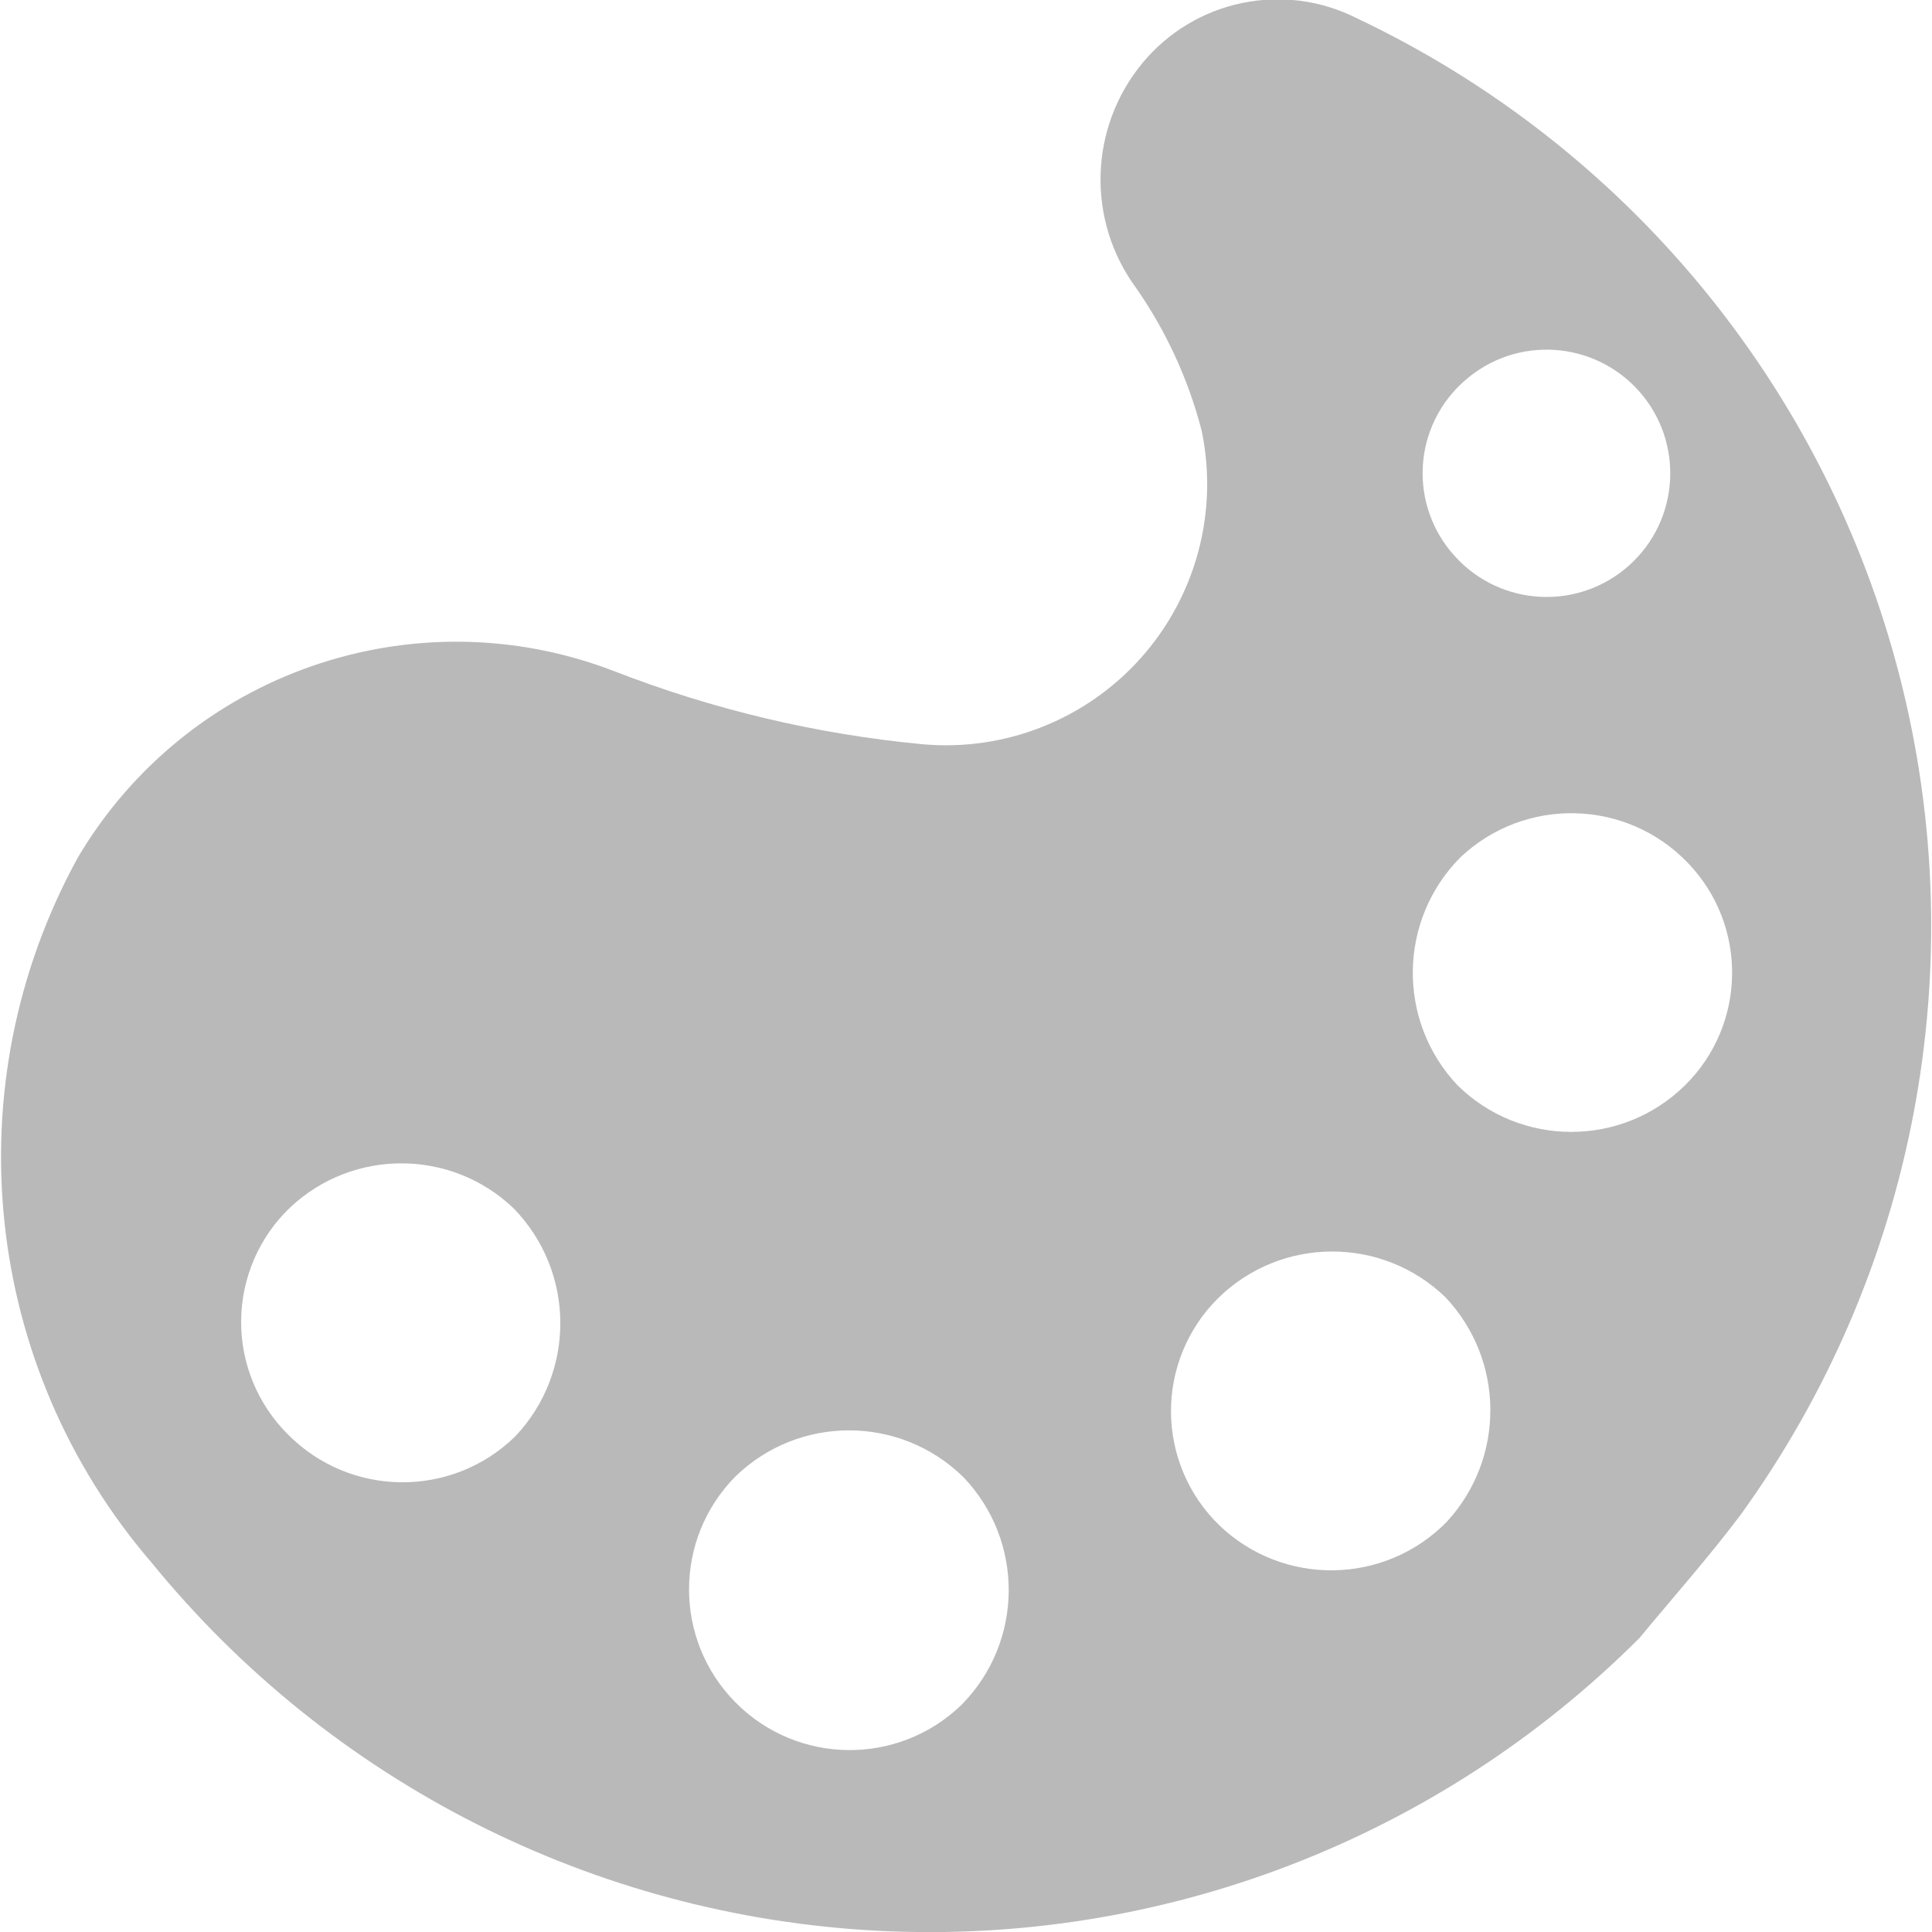
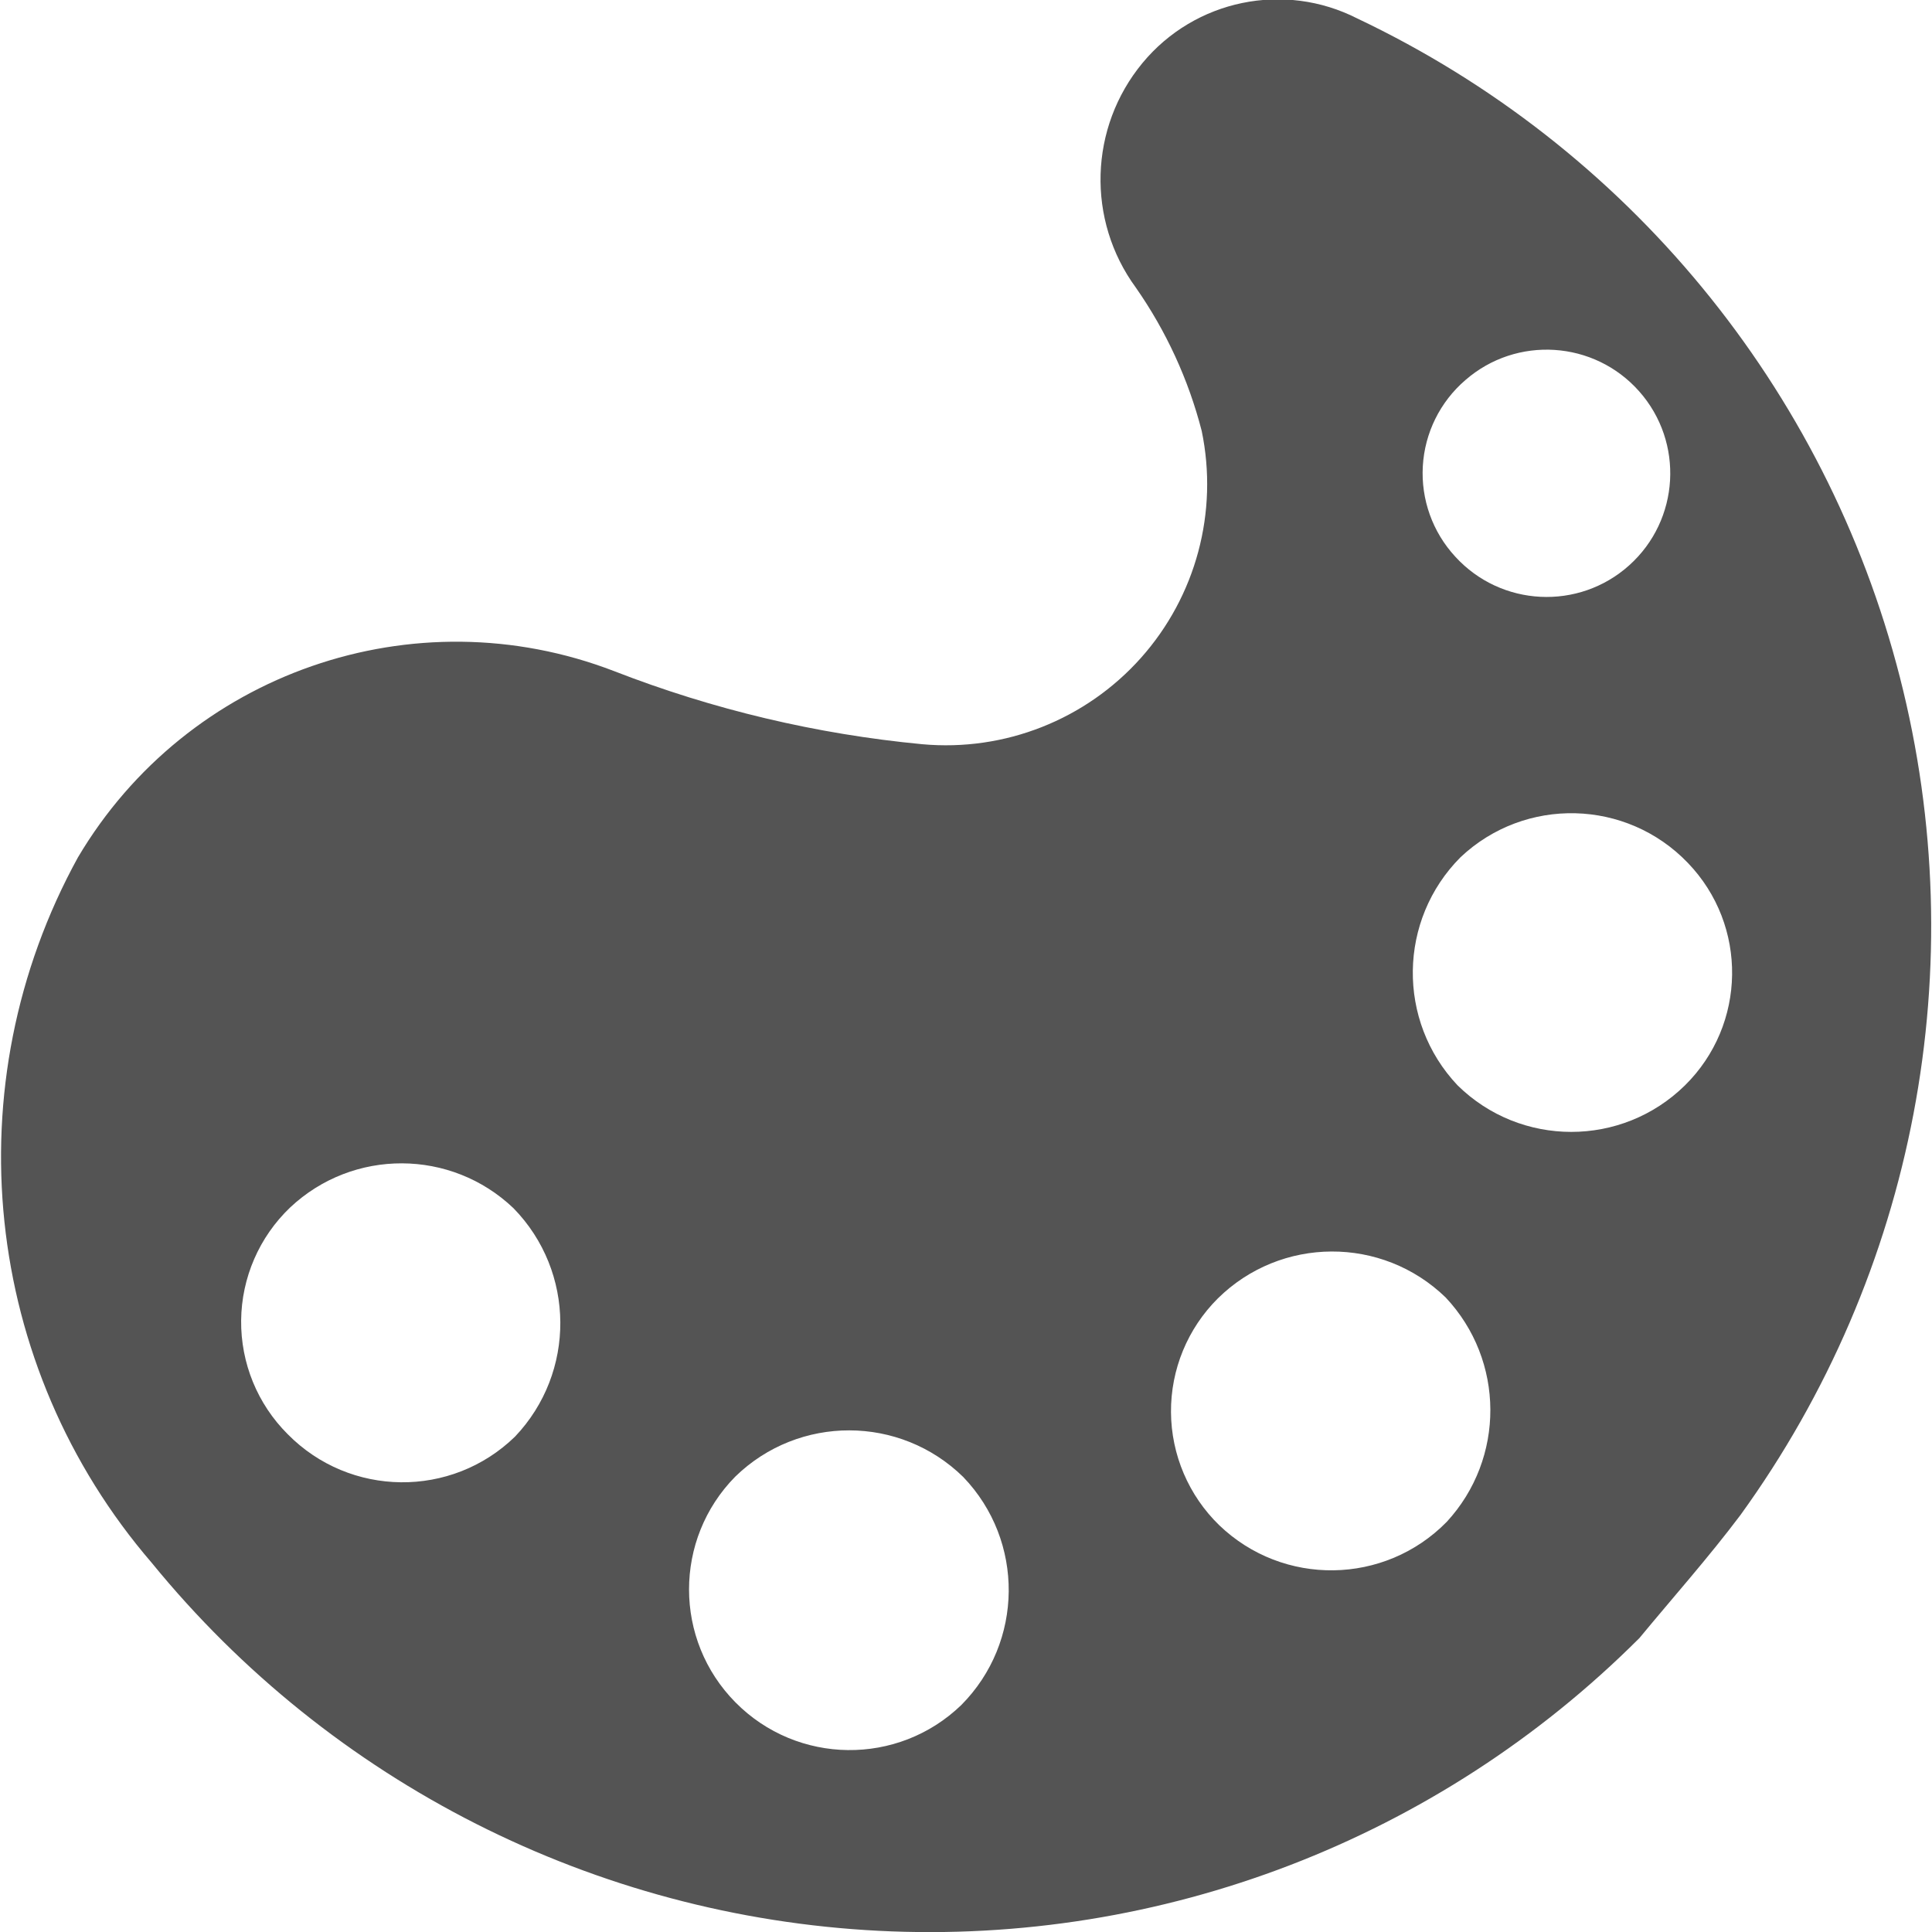
<svg xmlns="http://www.w3.org/2000/svg" id="Слой_1" data-name="Слой 1" viewBox="0 0 24 24" version="1.1">
  <defs id="defs711">
    <style id="style709">.cls-1{fill:#b9b9b9;}</style>
  </defs>
-   <path class="cls-1" d="M 20.36,20.354 A 12.47,12.47 0 0 1 1.885,19.414 7.726,7.726 0 0 1 0.968,10.651 a 5.46,5.46 0 0 1 6.661,-2.314 14.266,14.266 0 0 0 3.828,0.908 3.245,3.245 0 0 0 3.471,-3.892 5.508,5.508 0 0 0 -0.818,-1.78 2.272,2.272 0 0 1 0.082,-2.79 2.18,2.18 0 0 1 2.67,-0.553 12.48,12.48 0 0 1 4.758,18.591 c -0.397,0.528 -0.838,1.023 -1.259,1.533 z M 3.574,17.816 a 2.003,2.003 0 0 0 2.824,0.03 A 2.045,2.045 0 0 0 6.38,15.01 2.017,2.017 0 0 0 3.604,15 1.967,1.967 0 0 0 3.574,17.816 Z m 14.57,-7.168 a 2.035,2.035 0 0 0 -0.038,2.834 2.014,2.014 0 0 0 2.824,0.002 1.966,1.966 0 0 0 0.037,-2.765 2.006,2.006 0 0 0 -2.823,-0.071 z m -6.178,7.7 A 2.026,2.026 0 0 0 9.134,18.343 1.996,1.996 0 0 0 11.941,21.181 2.027,2.027 0 0 0 11.966,18.348 Z M 15.128,16.13 a 1.975,1.975 0 0 0 0.018,2.817 2.009,2.009 0 0 0 2.825,-0.041 2.045,2.045 0 0 0 -0.013,-2.789 2.024,2.024 0 0 0 -2.83,0.013 z M 18.077,6.914 A 1.536,1.536 0 1 0 18.203,4.722 1.526,1.526 0 0 0 18.077,6.914 Z" id="path715" />
+   <path class="cls-1" d="M 20.36,20.354 A 12.47,12.47 0 0 1 1.885,19.414 7.726,7.726 0 0 1 0.968,10.651 a 5.46,5.46 0 0 1 6.661,-2.314 14.266,14.266 0 0 0 3.828,0.908 3.245,3.245 0 0 0 3.471,-3.892 5.508,5.508 0 0 0 -0.818,-1.78 2.272,2.272 0 0 1 0.082,-2.79 2.18,2.18 0 0 1 2.67,-0.553 12.48,12.48 0 0 1 4.758,18.591 c -0.397,0.528 -0.838,1.023 -1.259,1.533 z M 3.574,17.816 a 2.003,2.003 0 0 0 2.824,0.03 A 2.045,2.045 0 0 0 6.38,15.01 2.017,2.017 0 0 0 3.604,15 1.967,1.967 0 0 0 3.574,17.816 Z m 14.57,-7.168 a 2.035,2.035 0 0 0 -0.038,2.834 2.014,2.014 0 0 0 2.824,0.002 1.966,1.966 0 0 0 0.037,-2.765 2.006,2.006 0 0 0 -2.823,-0.071 z m -6.178,7.7 A 2.026,2.026 0 0 0 9.134,18.343 1.996,1.996 0 0 0 11.941,21.181 2.027,2.027 0 0 0 11.966,18.348 Z M 15.128,16.13 a 1.975,1.975 0 0 0 0.018,2.817 2.009,2.009 0 0 0 2.825,-0.041 2.045,2.045 0 0 0 -0.013,-2.789 2.024,2.024 0 0 0 -2.83,0.013 z M 18.077,6.914 A 1.536,1.536 0 1 0 18.203,4.722 1.526,1.526 0 0 0 18.077,6.914 Z" id="path715" style="fill:#545454;fill-opacity:1" />
</svg>
